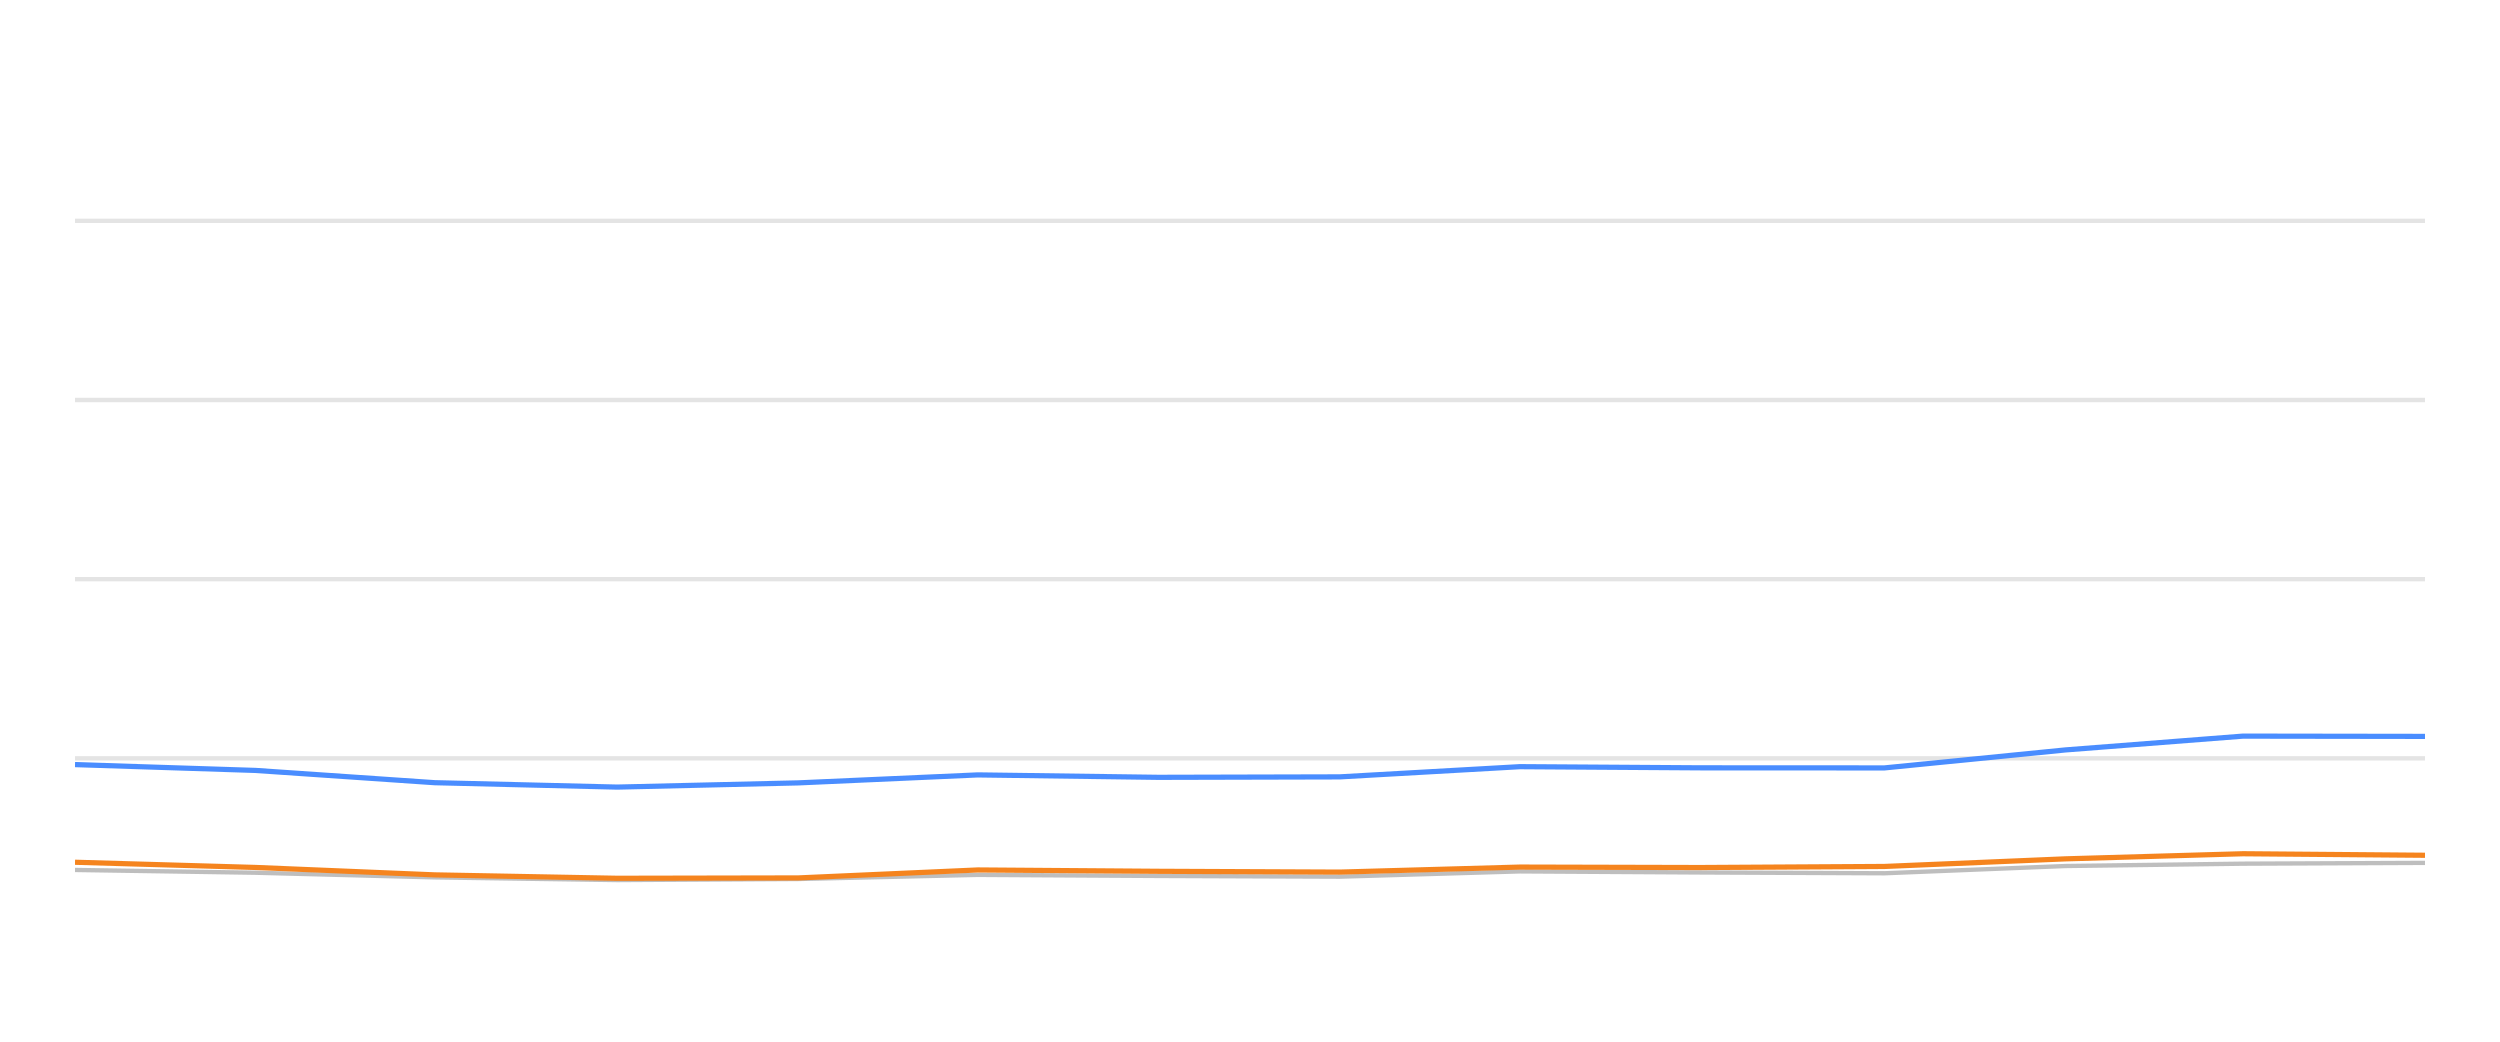
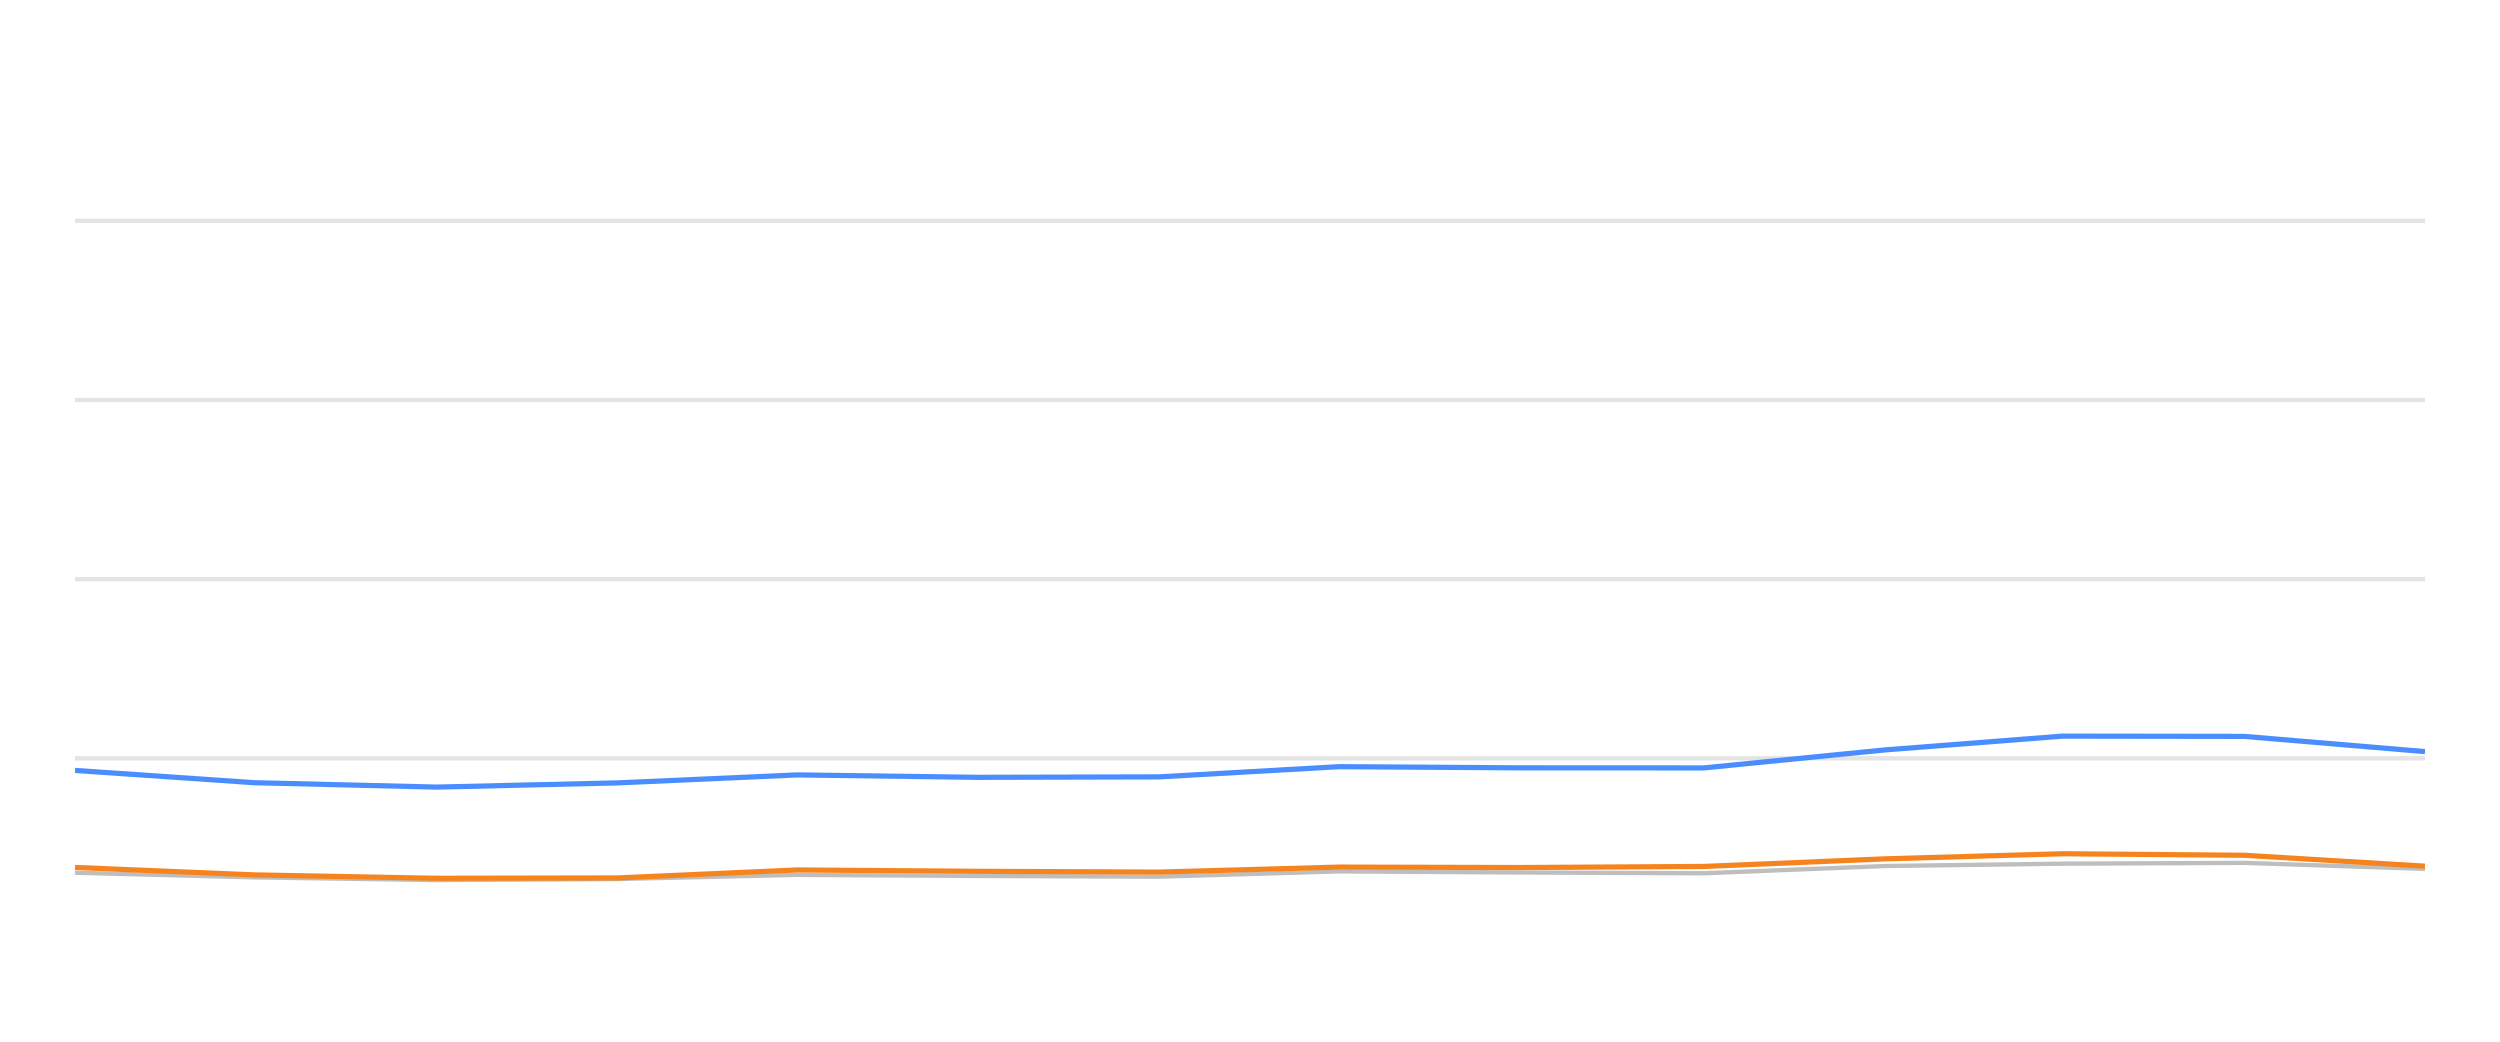
<svg xmlns="http://www.w3.org/2000/svg" width="288pt" height="120pt" viewBox="0 0 288 120" version="1.1">
  <defs>
    <style type="text/css">*{stroke-linejoin: round; stroke-linecap: butt}</style>
  </defs>
  <g id="figure_1">
    <g id="patch_1">
      <path d="M 0 120  L 288 120  L 288 0  L 0 0  L 0 120  z " style="fill: none; opacity: 0" />
    </g>
    <g id="axes_1">
      <g id="patch_2">
        <path d="M 8.64 108  L 279.36 108  L 279.36 4.8  L 8.64 4.8  L 8.64 108  z " style="fill: none" />
      </g>
      <g id="matplotlib.axis_1" />
      <g id="matplotlib.axis_2" />
      <g id="line2d_1">
-         <path d="M 8.64 87.36  L 279.36 87.36  " clip-path="url(#pbf988ecc2d)" style="fill: none; stroke: #b2b2b2; stroke-opacity: 0.35; stroke-width: 0.5; stroke-linecap: square" />
+         <path d="M 8.64 87.36  L 279.36 87.36  " clip-path="url(#pe4cba63cc0)" style="fill: none; stroke: #b2b2b2; stroke-opacity: 0.35; stroke-width: 0.5; stroke-linecap: square" />
      </g>
      <g id="line2d_2">
-         <path d="M 8.64 66.72  L 279.36 66.72  " clip-path="url(#pbf988ecc2d)" style="fill: none; stroke: #b2b2b2; stroke-opacity: 0.35; stroke-width: 0.5; stroke-linecap: square" />
+         <path d="M 8.64 66.72  L 279.36 66.72  " clip-path="url(#pe4cba63cc0)" style="fill: none; stroke: #b2b2b2; stroke-opacity: 0.35; stroke-width: 0.5; stroke-linecap: square" />
      </g>
      <g id="line2d_3">
-         <path d="M 8.64 46.08  L 279.36 46.08  " clip-path="url(#pbf988ecc2d)" style="fill: none; stroke: #b2b2b2; stroke-opacity: 0.35; stroke-width: 0.5; stroke-linecap: square" />
+         <path d="M 8.64 46.08  L 279.36 46.08  " clip-path="url(#pe4cba63cc0)" style="fill: none; stroke: #b2b2b2; stroke-opacity: 0.35; stroke-width: 0.5; stroke-linecap: square" />
      </g>
      <g id="line2d_4">
-         <path d="M 8.64 25.44  L 279.36 25.44  " clip-path="url(#pbf988ecc2d)" style="fill: none; stroke: #b2b2b2; stroke-opacity: 0.35; stroke-width: 0.5; stroke-linecap: square" />
+         <path d="M 8.64 25.44  L 279.36 25.44  " clip-path="url(#pe4cba63cc0)" style="fill: none; stroke: #b2b2b2; stroke-opacity: 0.35; stroke-width: 0.5; stroke-linecap: square" />
      </g>
      <g id="line2d_5">
-         <path d="M 8.64 100.219  L 29.438 100.539  L 50.086 101.075  L 71.096 101.385  L 91.966 101.261  L 112.64 100.786  L 133.44 100.91  L 154.33 100.993  L 175.097 100.384  L 195.877 100.508  L 217.083 100.601  L 237.95 99.765  L 258.393 99.496  L 279.36 99.403  " clip-path="url(#pbf988ecc2d)" style="fill: none; stroke: #bebebe; stroke-width: 0.5; stroke-linecap: round" />
+         <path d="M 8.64 100.539  L 29.287 101.075  L 50.296 101.385  L 71.165 101.261  L 91.838 100.786  L 112.636 100.91  L 133.524 100.993  L 154.291 100.384  L 175.07 100.508  L 196.274 100.601  L 217.14 99.765  L 237.582 99.496  L 258.548 99.403  L 279.36 100.095  " clip-path="url(#pe4cba63cc0)" style="fill: none; stroke: #bebebe; stroke-width: 0.5; stroke-linecap: round" />
      </g>
      <g id="line2d_6">
-         <path d="M 8.64 88.082  L 29.438 88.753  L 50.086 90.167  L 71.096 90.673  L 91.966 90.188  L 112.64 89.269  L 133.44 89.548  L 154.33 89.496  L 175.097 88.32  L 195.877 88.454  L 217.083 88.464  L 237.95 86.39  L 258.393 84.801  L 279.36 84.832  " clip-path="url(#pbf988ecc2d)" style="fill: none; stroke: #4a8dff; stroke-width: 0.6" />
+         <path d="M 8.64 88.753  L 29.287 90.167  L 50.296 90.673  L 71.165 90.188  L 91.838 89.269  L 112.636 89.548  L 133.524 89.496  L 154.291 88.32  L 175.07 88.454  L 196.274 88.464  L 217.14 86.39  L 237.582 84.801  L 258.548 84.832  L 279.36 86.586  " clip-path="url(#pe4cba63cc0)" style="fill: none; stroke: #4a8dff; stroke-width: 0.6" />
      </g>
      <g id="line2d_7">
-         <path d="M 8.64 99.331  L 29.438 99.93  L 50.086 100.786  L 71.096 101.178  L 91.966 101.137  L 112.64 100.219  L 133.44 100.374  L 154.33 100.466  L 175.097 99.888  L 195.877 99.94  L 217.083 99.816  L 237.95 98.939  L 258.393 98.351  L 279.36 98.526  " clip-path="url(#pbf988ecc2d)" style="fill: none; stroke: #f5841e; stroke-width: 0.6" />
+         <path d="M 8.64 99.93  L 29.287 100.786  L 50.296 101.178  L 71.165 101.137  L 91.838 100.219  L 112.636 100.374  L 133.524 100.466  L 154.291 99.888  L 175.07 99.94  L 196.274 99.816  L 217.14 98.939  L 237.582 98.351  L 258.548 98.526  L 279.36 99.785  " clip-path="url(#pe4cba63cc0)" style="fill: none; stroke: #f5841e; stroke-width: 0.6" />
      </g>
    </g>
  </g>
  <defs>
-     <clipPath id="pbf988ecc2d">
+     <clipPath id="pe4cba63cc0">
      <rect x="8.64" y="4.8" width="270.72" height="103.2" />
    </clipPath>
  </defs>
</svg>
